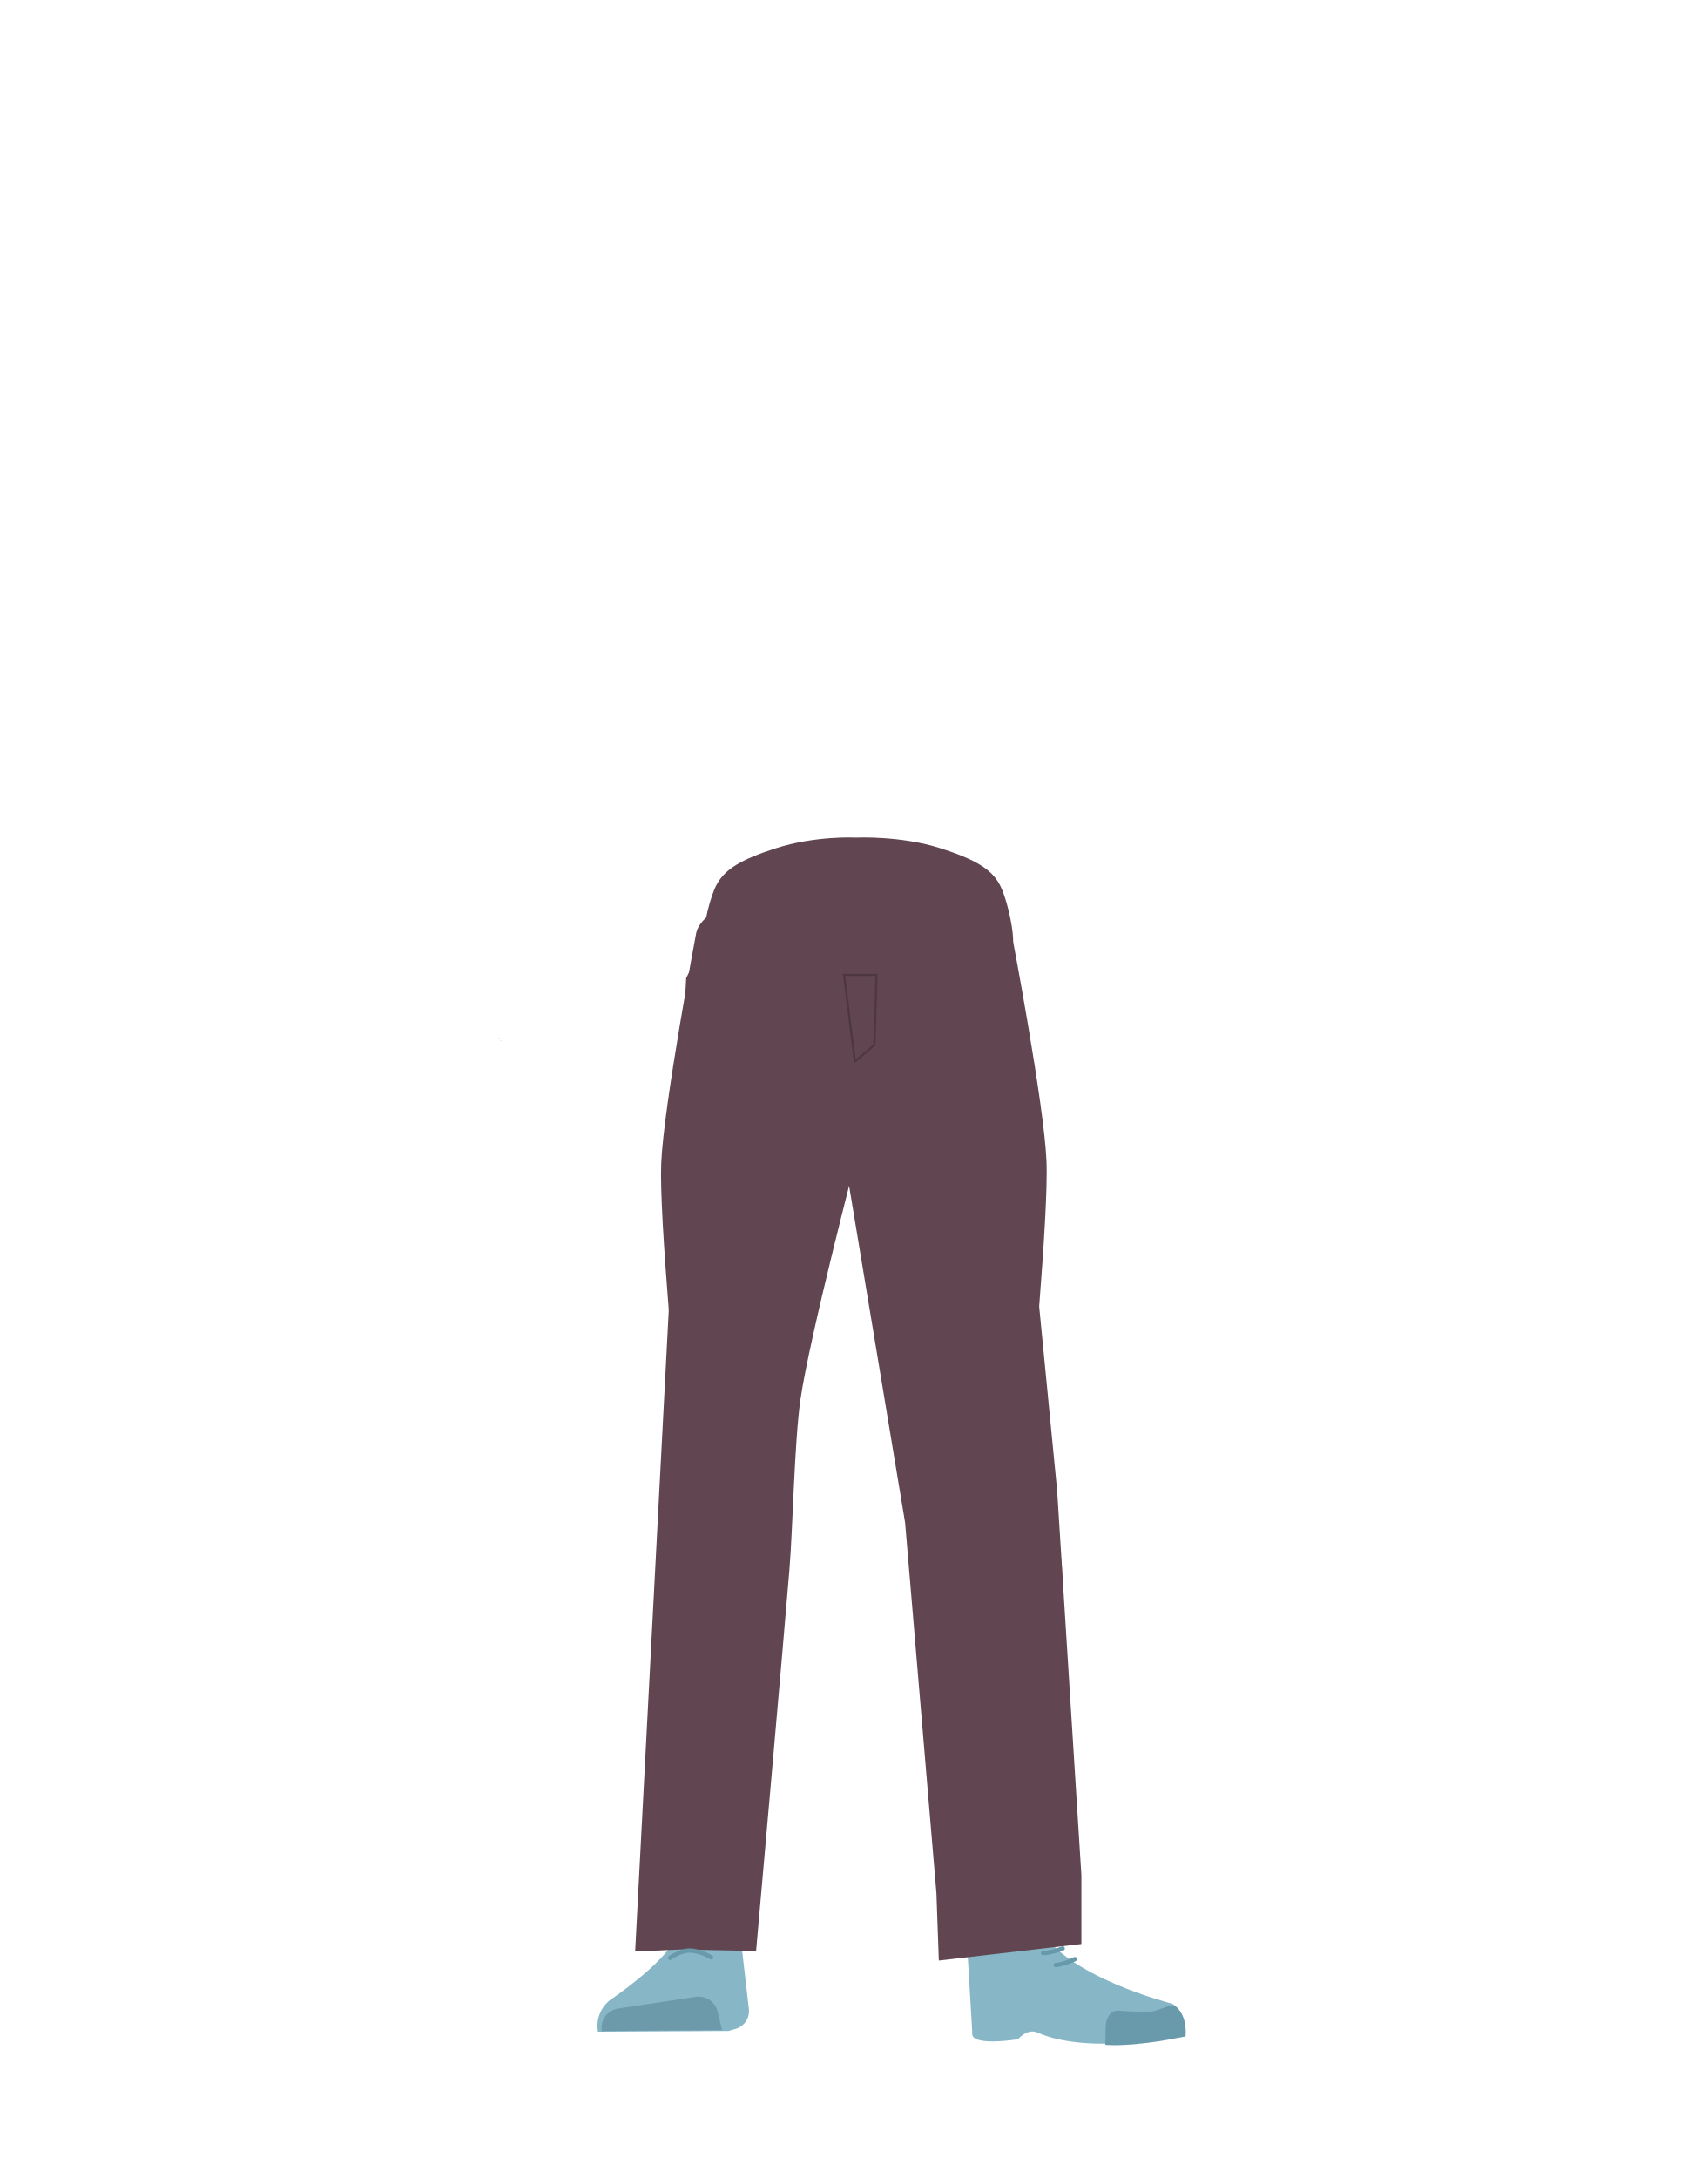
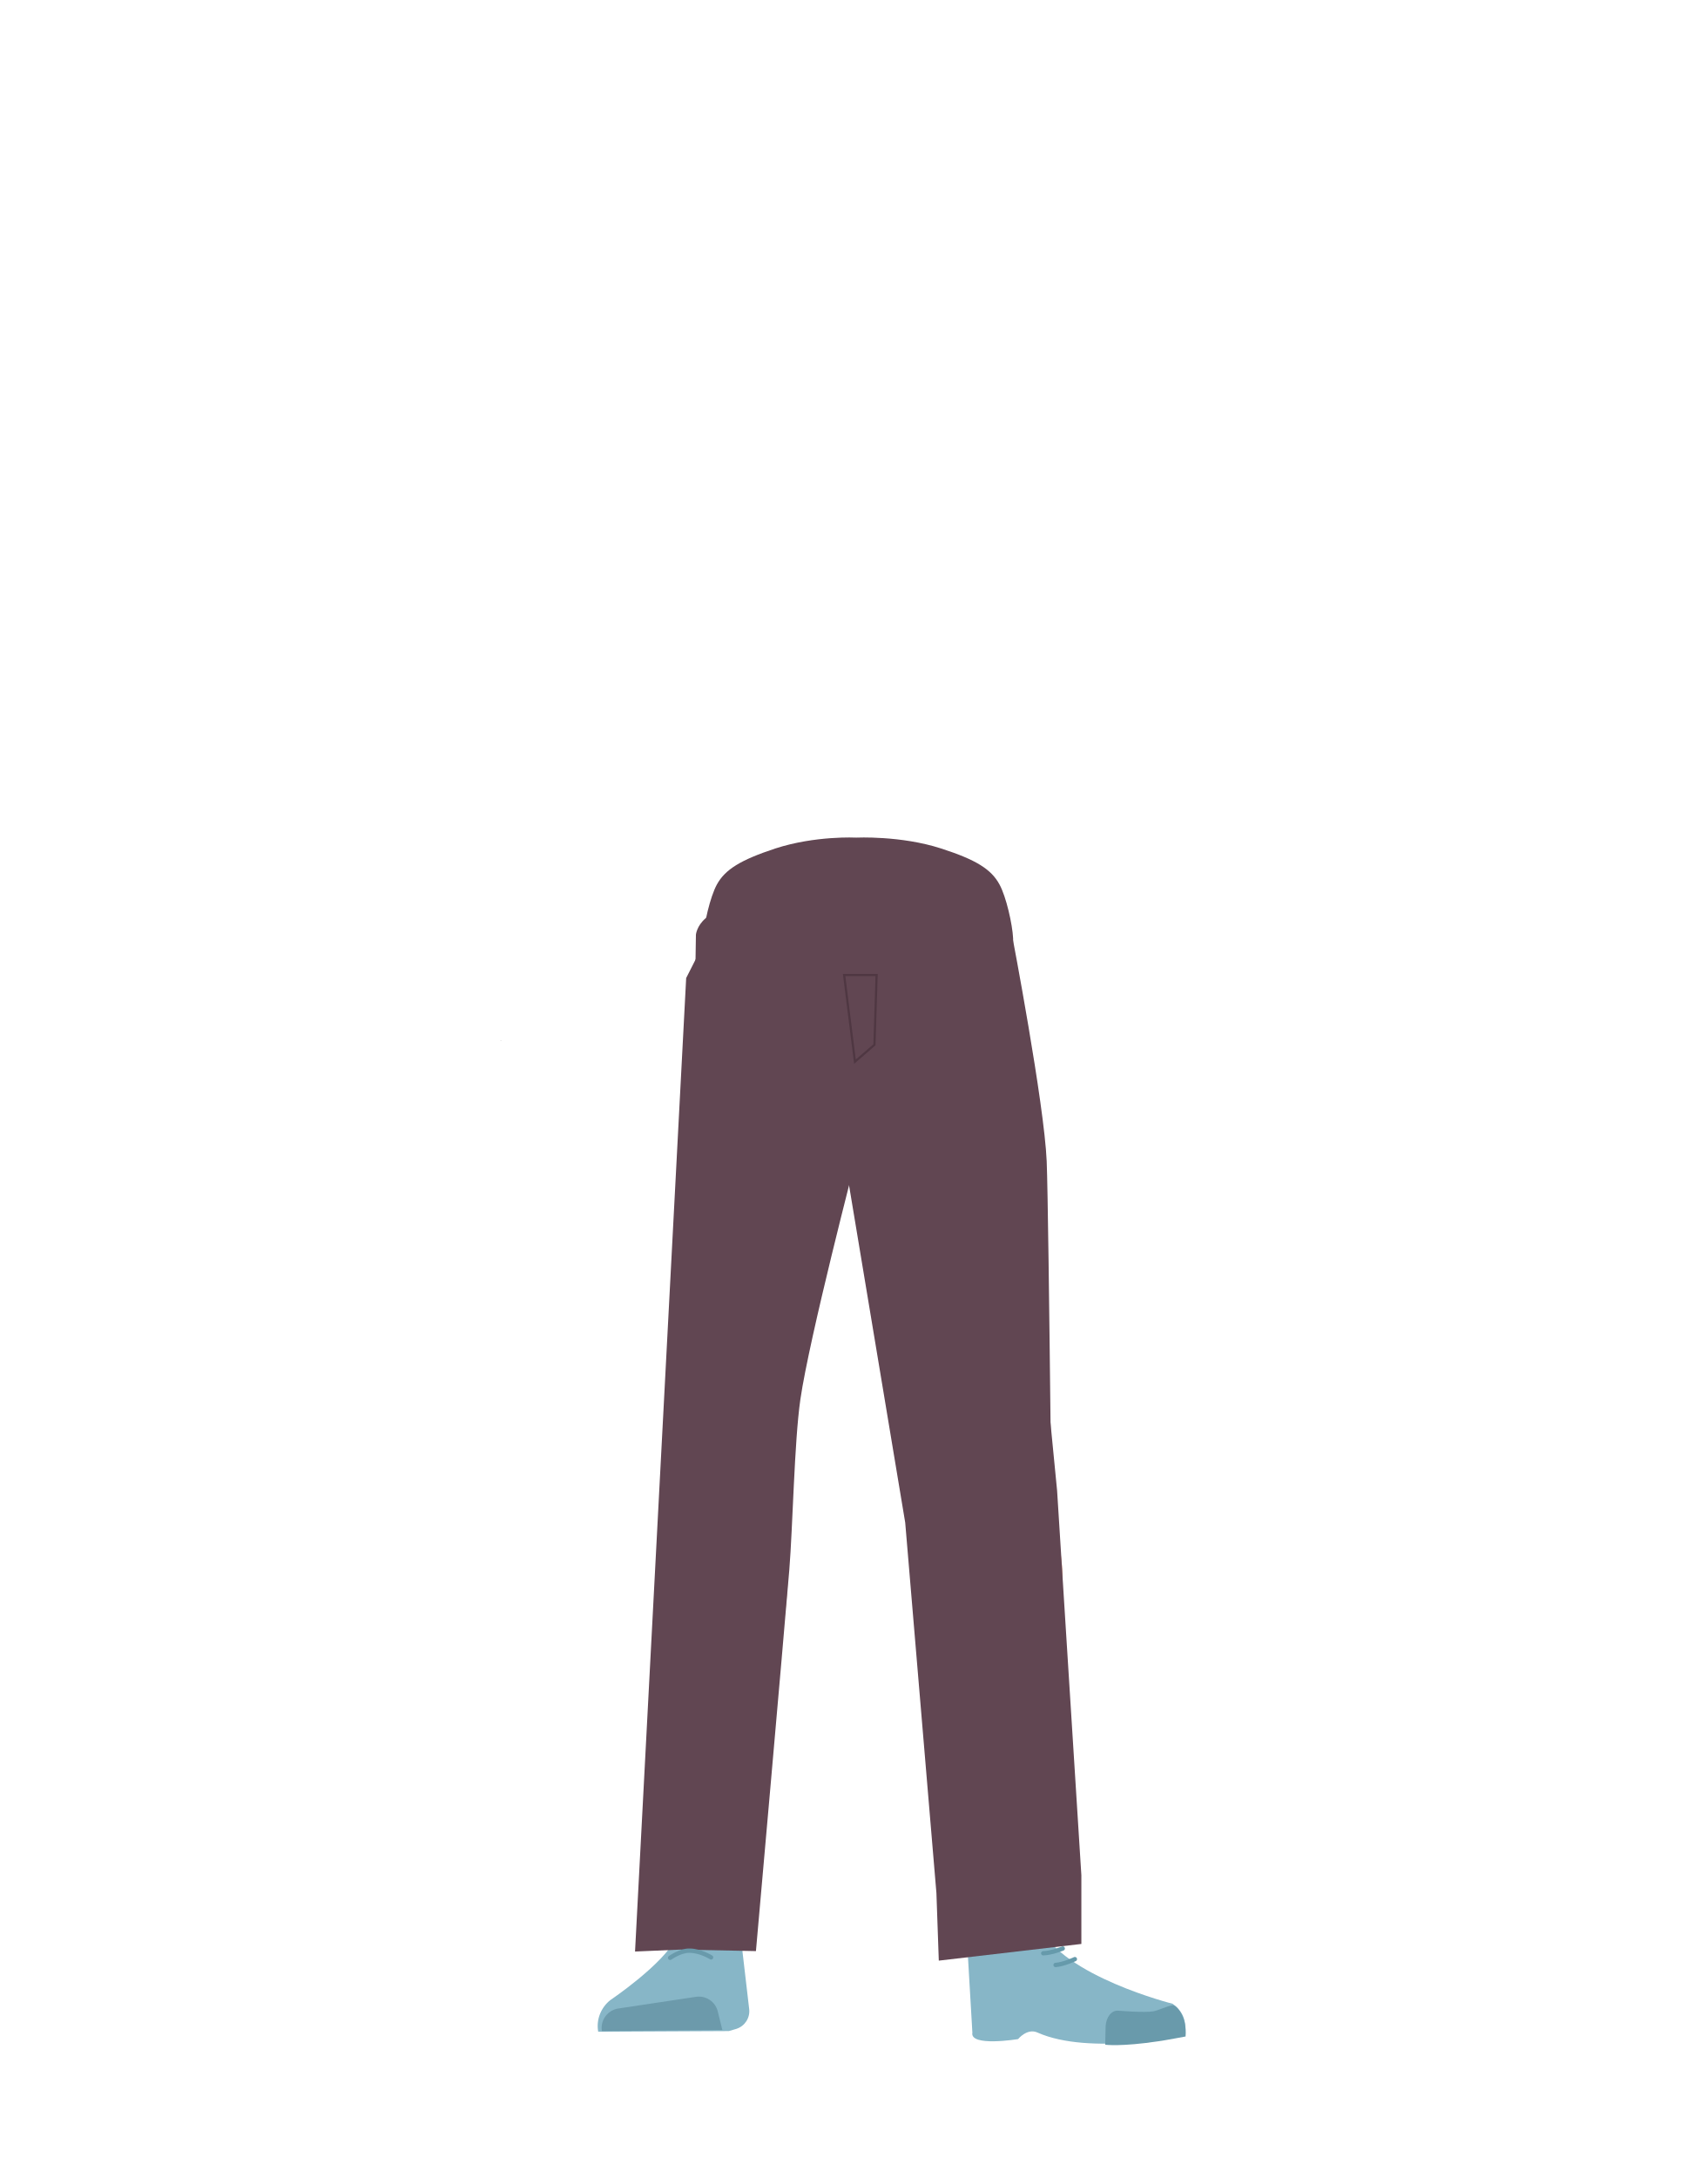
- <svg xmlns="http://www.w3.org/2000/svg" viewBox="0 0 788 1005">
-   <defs>
-     <style>.cls-1,.cls-7,.cls-8,.cls-9{fill:none;}.cls-2{fill:#614652;}.cls-3{fill:#d79072;}.cls-4{fill:#87b6c7;}.cls-5{fill:#6c9aab;}.cls-6{fill:#699aab;}.cls-7{stroke:#699aab;}.cls-7,.cls-8{stroke-linecap:round;stroke-width:2px;}.cls-7,.cls-8,.cls-9{stroke-miterlimit:10;}.cls-8{stroke:#669aab;}.cls-9{stroke:#4f3742;}</style>
-   </defs>
-   <g id="Calque_1" data-name="Calque 1">
-     <polygon points="231.06 480.1 231.16 480.06 231.06 480 231.06 480.1" />
-     <polygon points="231.16 480.06 231.26 480.1 231.26 480 231.16 480.06" />
-     <polygon points="231.06 480.1 231.16 480.06 231.06 480 231.06 480.1" />
-     <polygon points="231.16 480.06 231.26 480.1 231.26 480 231.16 480.06" />
-     <path class="cls-1" d="M435.16,392c16.15,5.22,23.2,9.63,27,16.56,3.11,5.62,6,18.49,6.27,24.9.55,15.07-7.77,52.95-21.93,65.58-14.4,12.86-84.79,12.86-99.19,0-14.16-12.63-22.48-50.51-21.93-65.58.23-6.41,3.16-19.28,6.27-24.9,3.84-6.93,10.89-11.34,27-16.56,18.49-6,37.3-5,37.3-5S416.67,386.05,435.16,392Z" />
+ <svg xmlns="http://www.w3.org/2000/svg" version="1.1" id="Calque_1" x="0px" y="0px" viewBox="0 0 788 1005" style="enable-background:new 0 0 788 1005;" xml:space="preserve">
+   <style type="text/css">
+ 	.st0{fill:none;}
+ 	.st1{fill:#614652;}
+ 	.st2{fill:#D79072;}
+ 	.st3{fill:#87B6C7;}
+ 	.st4{fill:#6C9AAB;}
+ 	.st5{fill:#699AAB;}
+ 	.st6{fill:none;stroke:#699AAB;stroke-width:2;stroke-linecap:round;stroke-miterlimit:10;}
+ 	.st7{fill:none;stroke:#669AAB;stroke-width:2;stroke-linecap:round;stroke-miterlimit:10;}
+ 	.st8{fill:none;stroke:#4F3742;stroke-miterlimit:10;}
+ </style>
+   <g id="Calque_1_00000022553471492940654050000013030971354841993115_">
+     <polygon points="231.1,480.1 231.2,480.1 231.1,480  " />
+     <polygon points="231.2,480.1 231.3,480.1 231.3,480  " />
+     <polygon points="231.1,480.1 231.2,480.1 231.1,480  " />
+     <polygon points="231.2,480.1 231.3,480.1 231.3,480  " />
+     <path class="st0" d="M435.2,392c16.1,5.2,23.2,9.6,27,16.6c3.1,5.6,6,18.5,6.3,24.9c0.5,15.1-7.8,53-21.9,65.6   c-14.4,12.9-84.8,12.9-99.2,0c-14.2-12.6-22.5-50.5-21.9-65.6c0.2-6.4,3.2-19.3,6.3-24.9c3.8-6.9,10.9-11.3,27-16.6   c18.5-6,37.3-5,37.3-5S416.7,386,435.2,392z" />
  </g>
-   <g id="Calque_5" data-name="Calque 5">
-     <polygon points="230.22 479.54 230.32 479.5 230.22 479.45 230.22 479.54" />
-     <polygon points="230.32 479.5 230.42 479.54 230.42 479.45 230.32 479.5" />
-     <polygon points="230.22 479.54 230.32 479.5 230.22 479.45 230.22 479.54" />
-     <polygon points="230.32 479.5 230.42 479.54 230.42 479.45 230.32 479.5" />
-     <path class="cls-2" d="M312.56,648.68A26.84,26.84,0,0,0,338,673.12h0a26.84,26.84,0,0,0,27.34-20.34S384.2,564,386.29,531.94c.5-7.58-.82-30.36-.82-30.36l-3.28-53.07s-3-25.06-29.27-29c-30.3-4.53-31.73,11.77-31.73,11.77s-14.9,78.9-16,105.5C304.12,561.3,312.56,648.68,312.56,648.68Z" />
-     <path class="cls-3" d="M336.75,631.38c-13.92-.19-22.33,6.71-24.87,18.16,0,0-7.11,55.37-8.31,77-1.93,34.69,2.48,101.61,7.19,136,1,7.53,3,30.27,3,30.27A13.11,13.11,0,0,0,327,904.68h0a13.11,13.11,0,0,0,12.9-11.81s2.23-26.14,3.5-34.79c4.58-31.35,18-93.52,20-125.14,1.22-19-.44-77.52-.44-77.52-.8-19.21-14.26-23.46-26.18-24Z" />
-     <path class="cls-4" d="M326.26,884.8h0A16.06,16.06,0,0,0,312.14,894h0c-5.84,12.34-30.55,28.87-30.55,28.87A15.14,15.14,0,0,0,276,937.47h0l60.27-.33,3.39-1a8.54,8.54,0,0,0,6-9l-3.46-30A16,16,0,0,0,326.26,884.8Z" />
-     <path class="cls-5" d="M277.77,937.17h0a9,9,0,0,1,7.52-10.37l35.85-5.41a9,9,0,0,1,10.07,6.77l2.06,8.51Z" />
-     <path class="cls-2" d="M434.32,391.48c16.16,5.22,23.2,9.63,27,16.56,3.11,5.62,6,18.49,6.27,24.9.55,15.07-7.77,52.94-21.92,65.58-14.41,12.86-84.8,12.86-99.2,0C332.35,485.88,324,448,324.58,432.94c.23-6.41,3.16-19.28,6.27-24.9,3.84-6.93,10.89-11.34,27-16.56,18.49-6,37.3-5,37.3-5S415.83,385.5,434.32,391.48Z" />
-     <path class="cls-2" d="M475.65,648.68a26.83,26.83,0,0,1-25.44,24.44h0a26.83,26.83,0,0,1-27.34-20.34S404,564,401.92,531.94c-.52-7.91,4.1-83.43,4.1-83.43s-2.83-22.42,29.27-29C463.9,413.66,467,431.28,467,431.28s14.9,77.9,16,104.5C484.09,560.3,475.65,648.68,475.65,648.68Z" />
-     <path class="cls-3" d="M452.56,631.38c12.44-.19,19.94,6.71,22.22,18.16,0,0,14.38,53.37,15.45,75,1.72,34.69-10.25,103.61-14.46,138-.92,7.53-2.66,30.27-2.66,30.27-.6,6.77-5.72,11.91-11.8,11.83h0c-6-.08-10.92-5.16-11.51-11.81,0,0-2-26.14-3.12-34.79-4.1-31.35-16.08-93.52-17.88-125.14-1.09-19,.39-77.52.39-77.52.71-19.21,12.73-23.46,23.37-24Z" />
-     <path class="cls-3" d="M475.57,881c-1.21,34,40.05,38.37,40.05,38.37,4.43,3.47-67,21.84-66.61,17.8,0,0,1.45-52-1-65.21C446.21,862.65,476.28,861,475.57,881Z" />
-     <path class="cls-4" d="M462.7,899.81c6.38-2.17,5.93-6.81,8.47-9.36,1.54-1.54,7.87-3.19,8.79-1.22,10.69,22.66,61.16,35.37,61.16,35.37,5.36,3.82,6.57,9.1,5.55,14.63h0s-43.77,9.37-67.77-1.33c-4.8-2.15-9,3.05-9,3.05s-22.42,3.73-21.15-3.05l-2.54-42.71C448,887.8,451.75,903.55,462.7,899.81Z" />
-     <path class="cls-6" d="M547.19,939.67c.85-9-4.26-14.65-6-14.43-2.5.32-6.51,2.38-9,2.81-4,.69-16-.28-16-.28-3.07-.32-5.61,2.76-5.86,7.09l-.2,8.64s7.32,1,24.64-1.59C537.71,941.48,547.19,939.67,547.19,939.67Z" />
-     <path class="cls-2" d="M326.93,431.16,316.71,451.3,293.15,900.48l21-.92,34.83.71s12.6-142.1,15.37-175.87c1.61-19.63,2.3-59.13,5.11-78.63C373.55,617.37,395.3,534,395.3,534l1.77-103.55Z" />
-     <polygon class="cls-2" points="388.55 441.25 390.18 536.87 417.75 702.62 432.2 873.55 433.31 904.67 499.11 897.03 499.11 865.3 487.92 687.76 463.63 439.11 394.76 441.7 388.55 441.25" />
-     <path class="cls-7" d="M309.29,903.41s4.74-3.36,8.91-3.35c5.1,0,10,3.11,10,3.11" />
-     <path class="cls-8" d="M490.47,899.07s-5.1,2.07-9,2.15" />
-     <path class="cls-8" d="M496.13,904s-4.95,2.4-8.86,2.73" />
-     <polygon class="cls-9" points="394.57 489.85 389.57 449.85 404.57 449.85 403.57 482.13 394.57 489.85" />
+   <g id="Calque_5">
+     <polygon points="230.2,479.5 230.3,479.5 230.2,479.5  " />
+     <polygon points="230.3,479.5 230.4,479.5 230.4,479.5  " />
+     <polygon points="230.2,479.5 230.3,479.5 230.2,479.5  " />
+     <polygon points="230.3,479.5 230.4,479.5 230.4,479.5  " />
+     <path class="st1" d="M312.6,648.7c1.2,13.4,12,23.8,25.4,24.4l0,0c12.8,0.6,24.3-7.9,27.3-20.3c0,0,18.9-88.8,21-120.8   c0.5-7.6-0.8-30.4-0.8-30.4l-3.3-53.1c0,0-3-25.1-29.3-29c-30.3-4.5-31.7,11.8-31.7,11.8s-1.3,87.9-2.4,114.5   C317.7,570.3,312.6,648.7,312.6,648.7z" />
+     <path class="st2" d="M336.8,631.4c-13.9-0.2-22.3,6.7-24.9,18.2c0,0-7.1,55.4-8.3,77c-1.9,34.7,2.5,101.6,7.2,136   c1,7.5,3,30.3,3,30.3c0.6,6.8,6.4,12,13.2,11.9l0,0c6.7-0.1,12.2-5.2,12.9-11.8c0,0,2.2-26.1,3.5-34.8c4.6-31.3,18-93.5,20-125.1   c1.2-19-0.4-77.5-0.4-77.5C362.2,636.2,348.7,632,336.8,631.4L336.8,631.4z" />
+     <path class="st3" d="M326.3,884.8L326.3,884.8c-6.1,0.2-11.5,3.7-14.1,9.2l0,0c-5.8,12.3-30.5,28.9-30.5,28.9   c-4.4,3.5-6.6,9.1-5.6,14.6l0,0l60.3-0.3l3.4-1c3.9-1.2,6.4-5,6-9l-3.5-30C340.5,889.8,333.8,884.6,326.3,884.8z" />
+     <path class="st4" d="M277.8,937.2L277.8,937.2c-0.8-4.9,2.5-9.5,7.4-10.4c0,0,0.1,0,0.1,0l35.9-5.4c4.6-0.7,9,2.2,10.1,6.8l2.1,8.5   L277.8,937.2z" />
+     <path class="st1" d="M434.3,391.5c16.2,5.2,23.2,9.6,27,16.6c3.1,5.6,6,18.5,6.3,24.9c0.5,15.1-7.8,52.9-21.9,65.6   c-14.4,12.9-84.8,12.9-99.2,0c-14.1-12.6-22.5-50.5-21.9-65.6c0.2-6.4,3.2-19.3,6.3-24.9c3.8-6.9,10.9-11.3,27-16.6   c18.5-6,37.3-5,37.3-5S415.8,385.5,434.3,391.5z" />
+     <path class="st1" d="M486,768c-1.2,13.4-22.4-95.5-35.8-94.9l0,0c-12.8,0.6-24.3-7.9-27.3-20.3c0,0-18.9-88.8-20.9-120.8   c-0.5-7.9,4.1-83.4,4.1-83.4s-2.8-22.4,29.3-29c28.6-5.9,31.7,11.8,31.7,11.8s14.9,77.9,16,104.5C484.1,560.3,486,768,486,768z" />
+     <path class="st2" d="M452.6,631.4c12.4-0.2,19.9,6.7,22.2,18.2c0,0,14.4,53.4,15.5,75c1.7,34.7-10.2,103.6-14.5,138   c-0.9,7.5-2.7,30.3-2.7,30.3c-0.6,6.8-5.7,11.9-11.8,11.8l0,0c-6-0.1-10.9-5.2-11.5-11.8c0,0-2-26.1-3.1-34.8   c-4.1-31.3-16.1-93.5-17.9-125.1c-1.1-19,0.4-77.5,0.4-77.5C429.9,636.2,441.9,631.9,452.6,631.4L452.6,631.4z" />
+     <path class="st2" d="M475.6,881c-1.2,34,40,38.4,40,38.4c4.4,3.5-67,21.8-66.6,17.8c0,0,1.5-52-1-65.2   C446.2,862.7,476.3,861,475.6,881z" />
+     <path class="st3" d="M462.7,899.8c6.4-2.2,5.9-6.8,8.5-9.4c1.5-1.5,7.9-3.2,8.8-1.2c10.7,22.7,61.2,35.4,61.2,35.4   c5.4,3.8,6.6,9.1,5.5,14.6l0,0c0,0-43.8,9.4-67.8-1.3c-4.8-2.2-9,3-9,3s-22.4,3.7-21.1-3l-2.5-42.7   C448,887.8,451.8,903.5,462.7,899.8z" />
+     <path class="st5" d="M547.2,939.7c0.8-9-4.3-14.7-6-14.4c-2.5,0.3-6.5,2.4-9,2.8c-4,0.7-16-0.3-16-0.3c-3.1-0.3-5.6,2.8-5.9,7.1   l-0.2,8.6c0,0,7.3,1,24.6-1.6C537.7,941.5,547.2,939.7,547.2,939.7z" />
+     <path class="st1" d="M326.9,431.2l-10.2,20.1l-23.6,449.2l21-0.9l34.8,0.7c0,0,12.6-142.1,15.4-175.9c1.6-19.6,2.3-59.1,5.1-78.6   c4.1-28.4,25.8-111.8,25.8-111.8l1.8-103.5L326.9,431.2z" />
+     <polygon class="st1" points="388.5,441.2 390.2,536.9 417.8,702.6 432.2,873.5 433.3,904.7 499.1,897 499.1,865.3 487.9,687.8    463.6,439.1 394.8,441.7  " />
+     <path class="st6" d="M309.3,903.4c0,0,4.7-3.4,8.9-3.3c5.1,0,10,3.1,10,3.1" />
+     <path class="st7" d="M490.5,899.1c0,0-5.1,2.1-9,2.2" />
+     <path class="st7" d="M496.1,904c0,0-5,2.4-8.9,2.7" />
+     <polygon class="st8" points="394.6,489.9 389.6,449.9 404.6,449.9 403.6,482.1  " />
  </g>
</svg>
